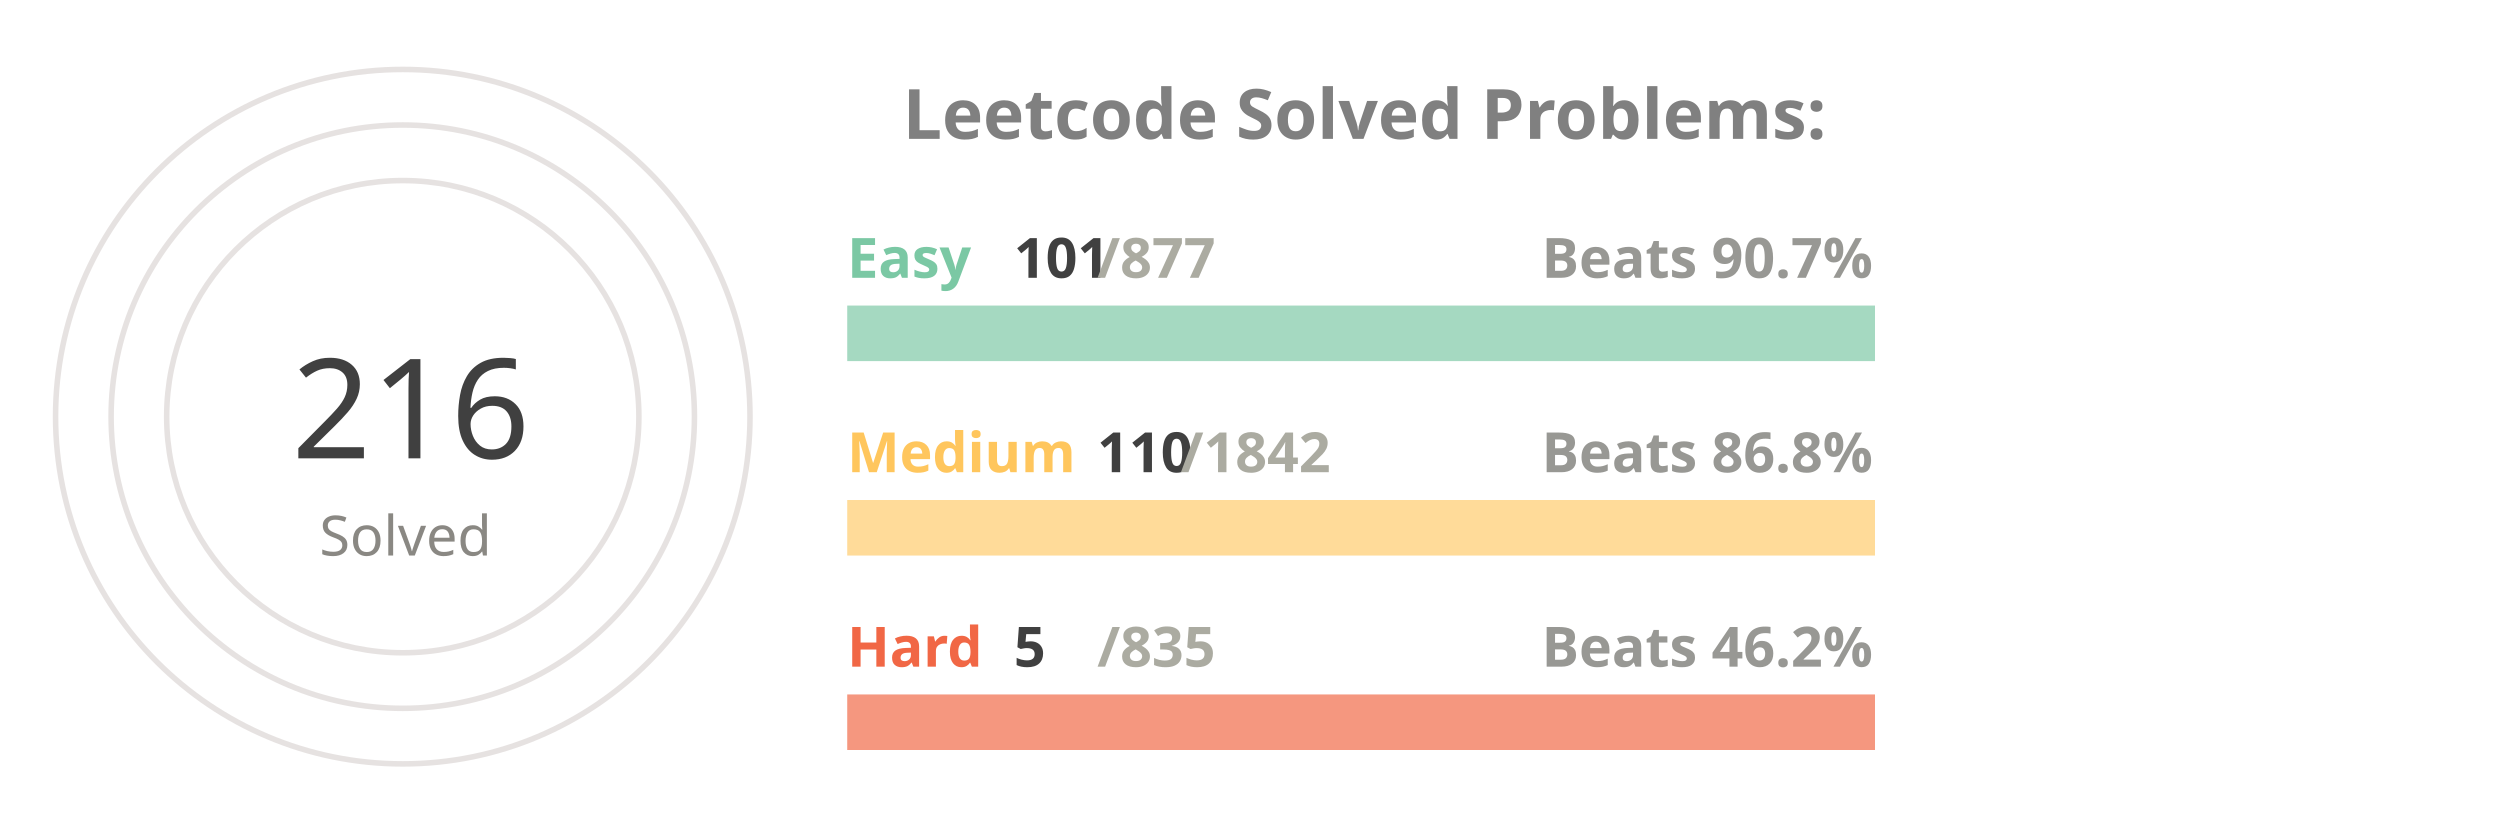
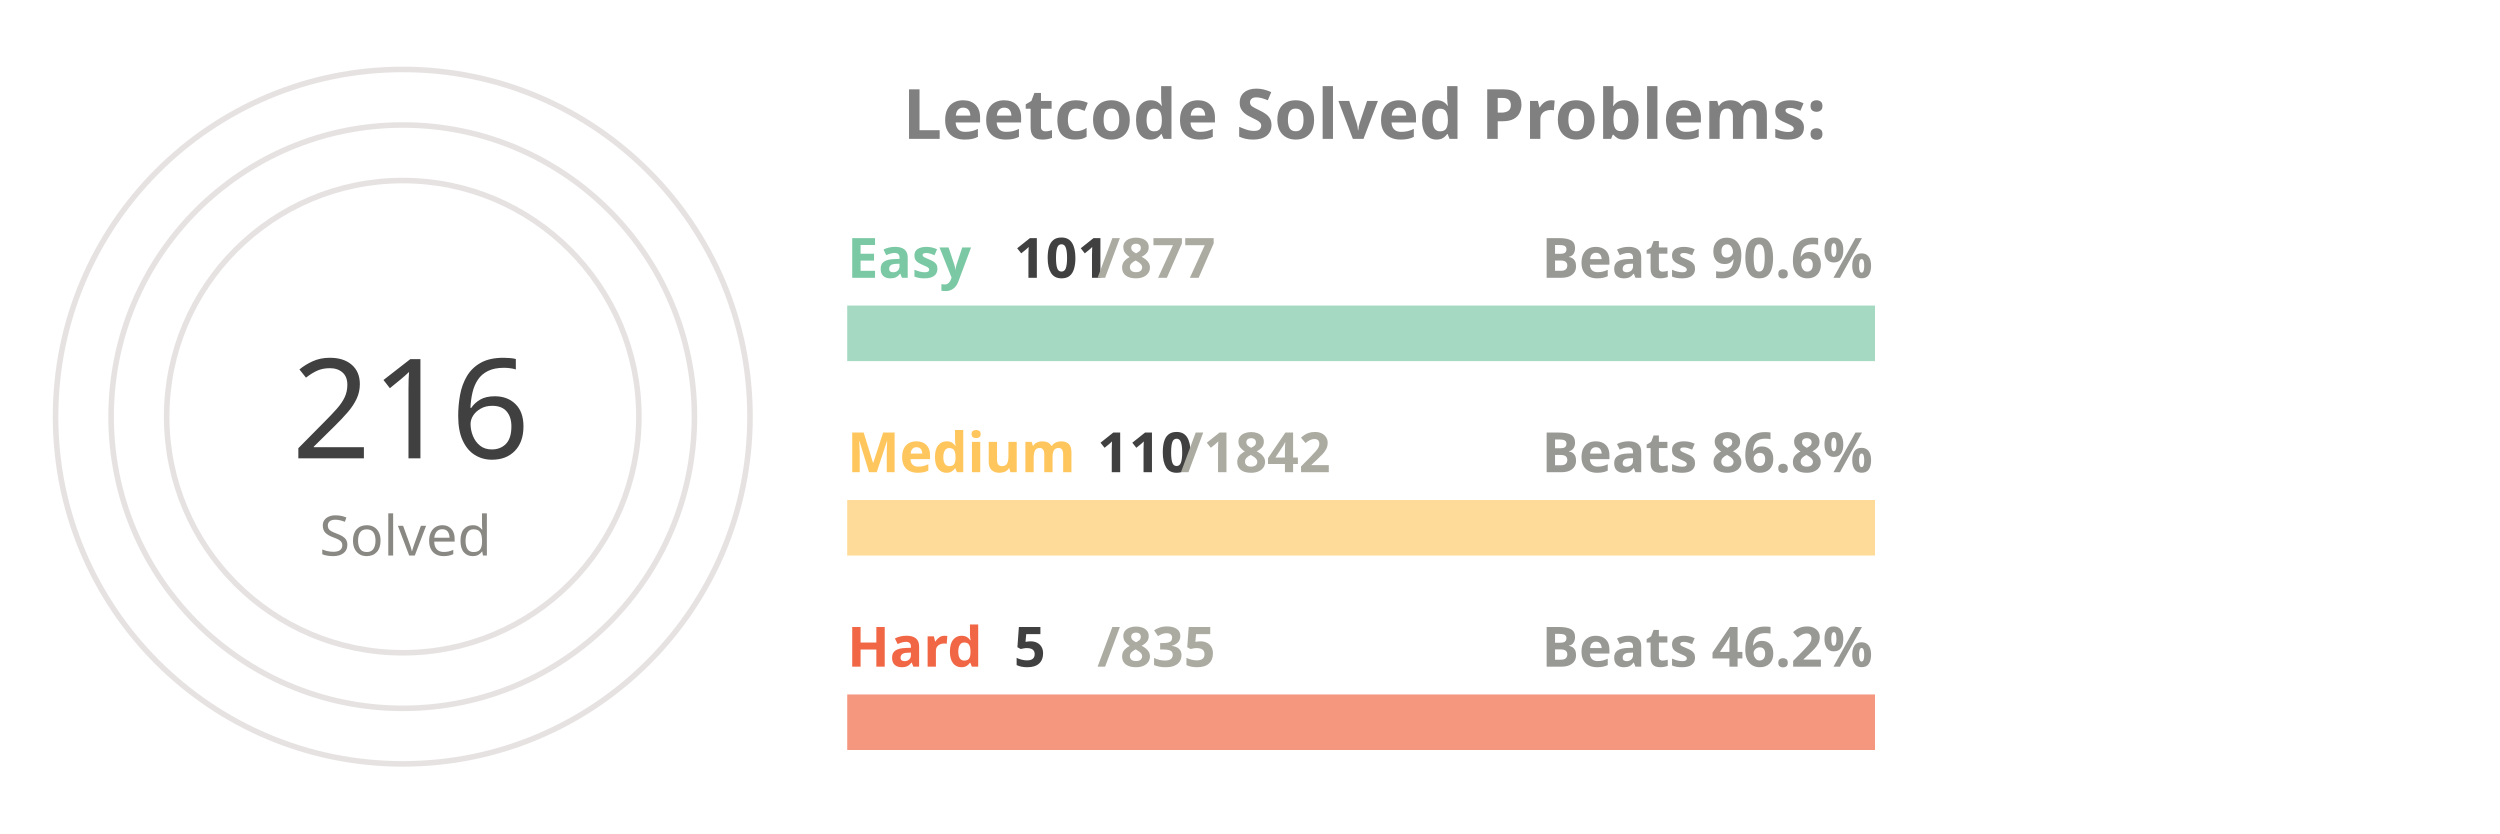
<svg xmlns="http://www.w3.org/2000/svg" viewBox="0 0 650 300" height="200px" width="600px">
  <style>
.label {
	font: bold 25px sans-serif;
	color: #404040;
	-webkit-text-stroke: 1px white;
  }
.name {
	font: bold 20px sans-serif;
	color: #404040;
  }

.line {
	stroke-dasharray: 1000;
	stroke-dashoffset: 1000;
	animation: dash 3.5s ease-in-out forwards;	
	animation-iteration-count: infinite;
	animation-direction: alternate-reverse;
}

.totalSum {
	font: 50px sans-serif;
}

.totalSumLabel {
	font: 20px sans-serif;
}

.path {
	stroke-dasharray: 1000;
	stroke-dashoffset: 1000;
	animation: dash 3.5s ease-in-out forwards;	
	animation-iteration-count: infinite;
	animation-direction: alternate-reverse;
}
  
@keyframes dash {
	to {
		stroke-dashoffset: 0;
	}
}

</style>
  <g stroke="#E6E2E1" fill="none" stroke-width="2">
    <circle cx="20" cy="150" r="125" />
    <circle cx="20" cy="150" r="105" />
    <circle cx="20" cy="150" r="85" />
  </g>
  <g fill="none" stroke-width="20">
    <line x1="180" y1="120" x2="550" y2="120" stroke="#a5d9c1" />
    <line x1="180" y1="190" x2="550" y2="190" stroke="#ffdb99" />
    <line x1="180" y1="260" x2="550" y2="260" stroke="#f5977f" />
  </g>
  <g fill="none" stroke-width="20" class="line">
    <line x1="180" y1="120" x2="222" y2="120" stroke="#7BC8A4" />
    <line x1="180" y1="190" x2="202" y2="190" stroke="#FFC65D" />
    <line x1="180" y1="260" x2="182" y2="260" stroke="#F16745" />
  </g>
  <g fill="none" stroke-width="20" stroke-linecap="round" class="path">
    <path d="M 20 25 A 125 125 45 0 1 98 52" stroke="#7BC8A4" />
    <path d="M 20 45 A 105 105 45 0 1 52 50" stroke="#FFC65D" />
    <path d="M 20 65 A 85 85 45 0 1 20 65" stroke="#F16745" />
  </g>
  <g class="name">
    <text x="180" y="100" fill="#7BC8A4">Easy</text>
    <text x="240" y="100" fill="#404040">101</text>
    <text x="270" y="100" fill="#ABABA1">/877</text>
-     <text x="430" y="100" fill="#989894">Beats 90.7%</text>
+     <text x="430" y="100" fill="#989894">Beats 90.6%</text>
    <text x="180" y="170" fill="#FFC65D">Medium</text>
    <text x="270" y="170" fill="#404040">110</text>
    <text x="300" y="170" fill="#ABABA1">/1842</text>
    <text x="430" y="170" fill="#989894">Beats 86.8%</text>
    <text x="180" y="240" fill="#F16745">Hard</text>
    <text x="240" y="240" fill="#404040">5</text>
    <text x="270" y="240" fill="#ABABA1">/835</text>
    <text x="430" y="240" fill="#989894">Beats 46.2%</text>
  </g>
  <g>
    <text x="-20" y="165" fill="#404040" class="totalSum">216</text>
    <text x="-10" y="200" fill="#8A8883" class="totalSumLabel">Solved</text>
  </g>
  <g class="label">
    <text x="200" y="50" fill="gray">Leetcode Solved Problems:</text>
  </g>
</svg>
